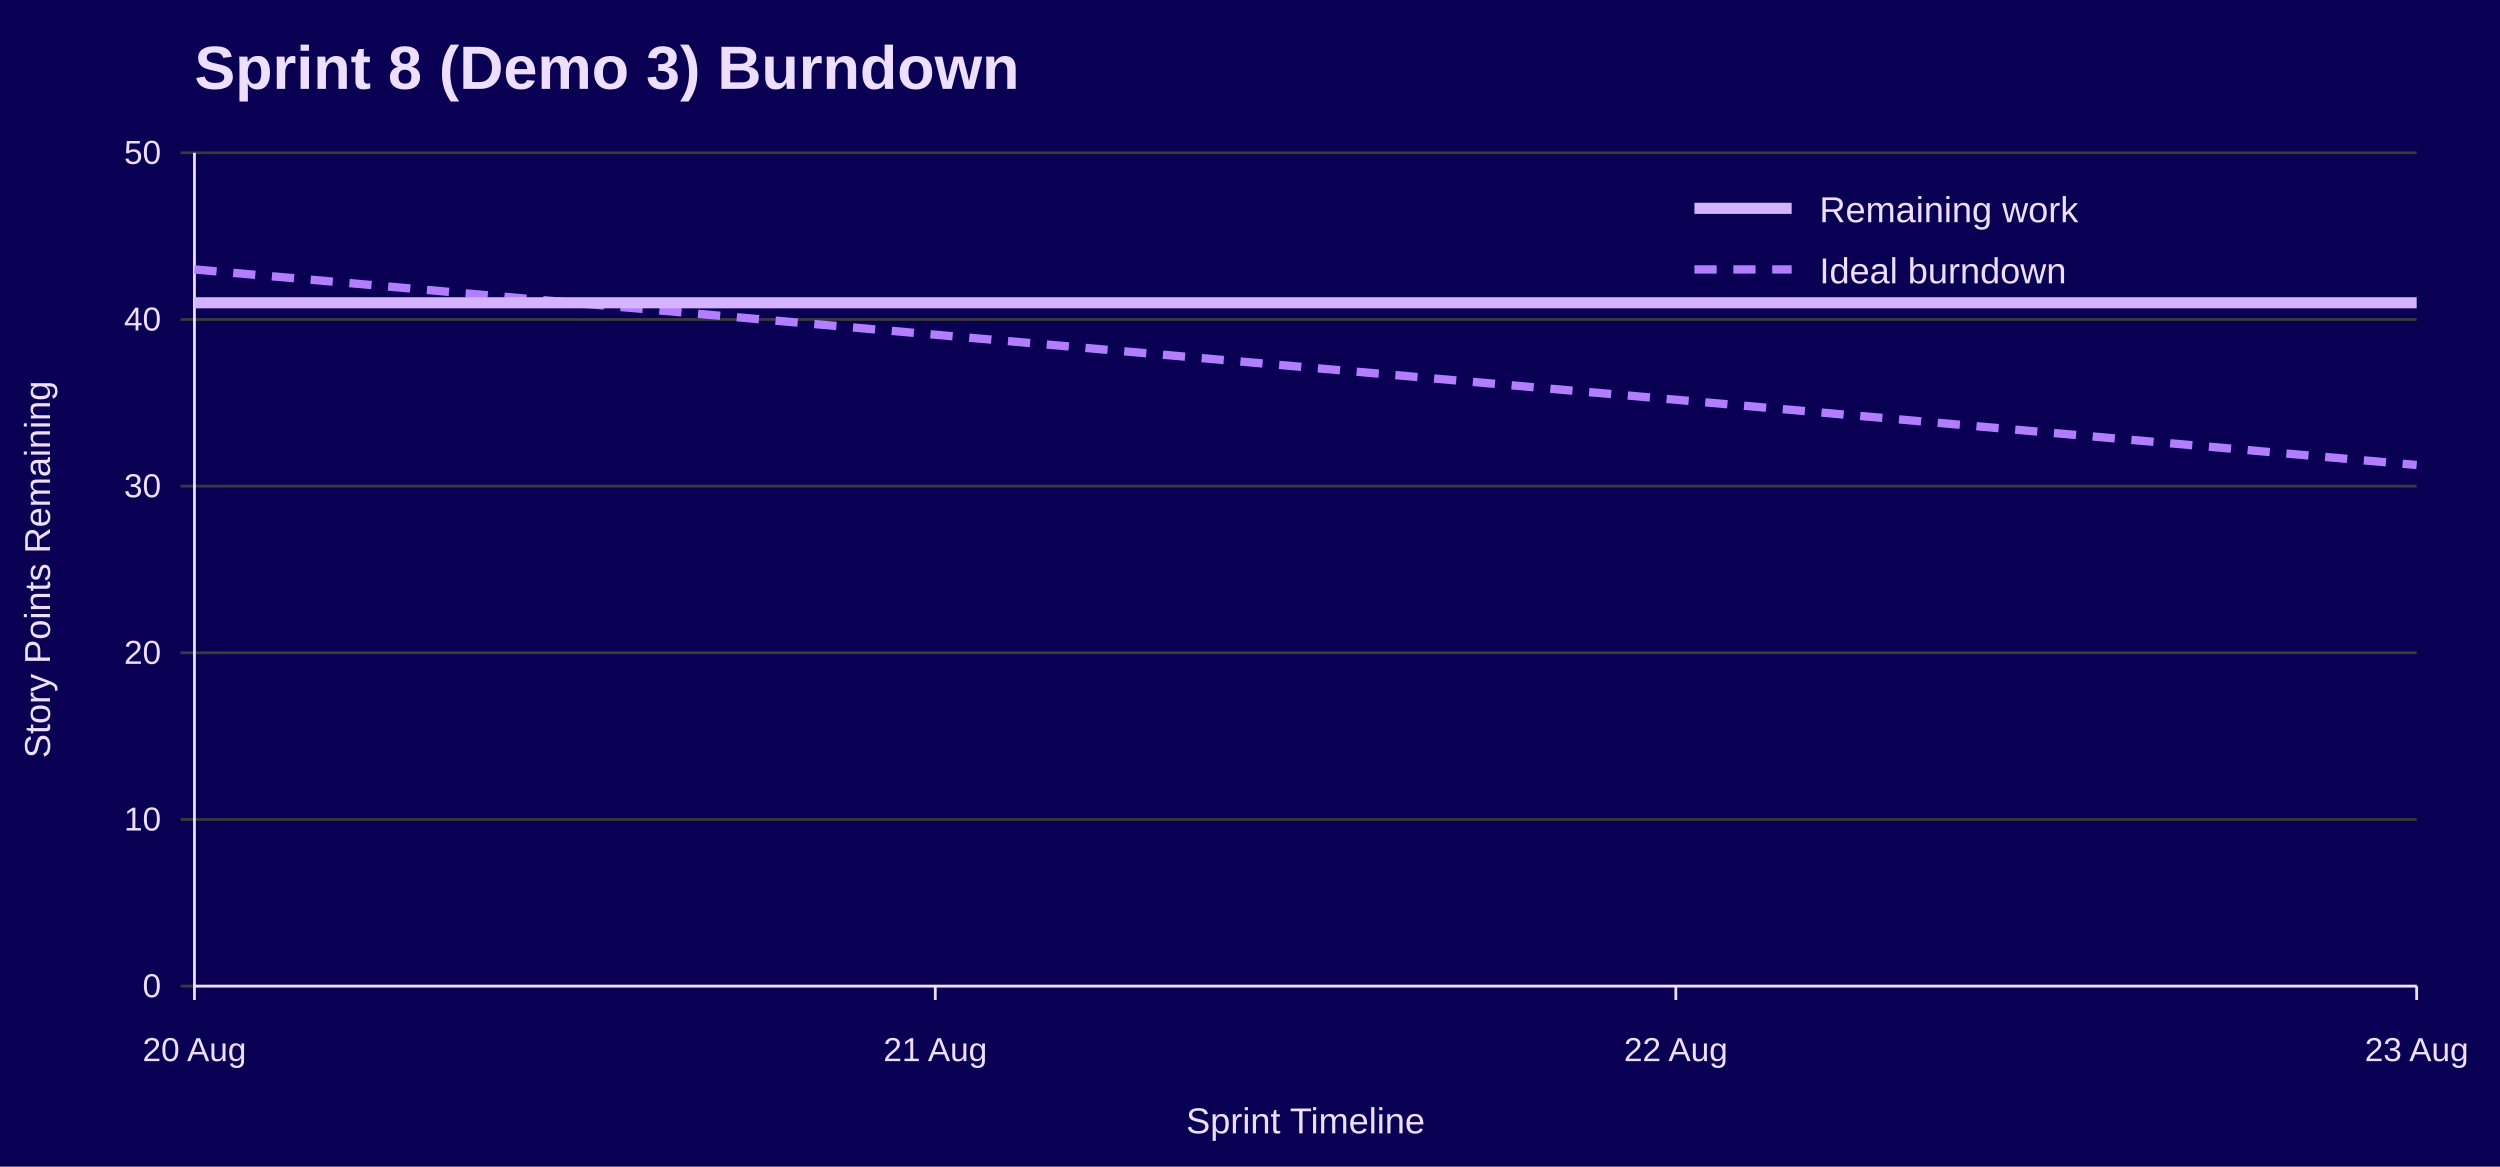
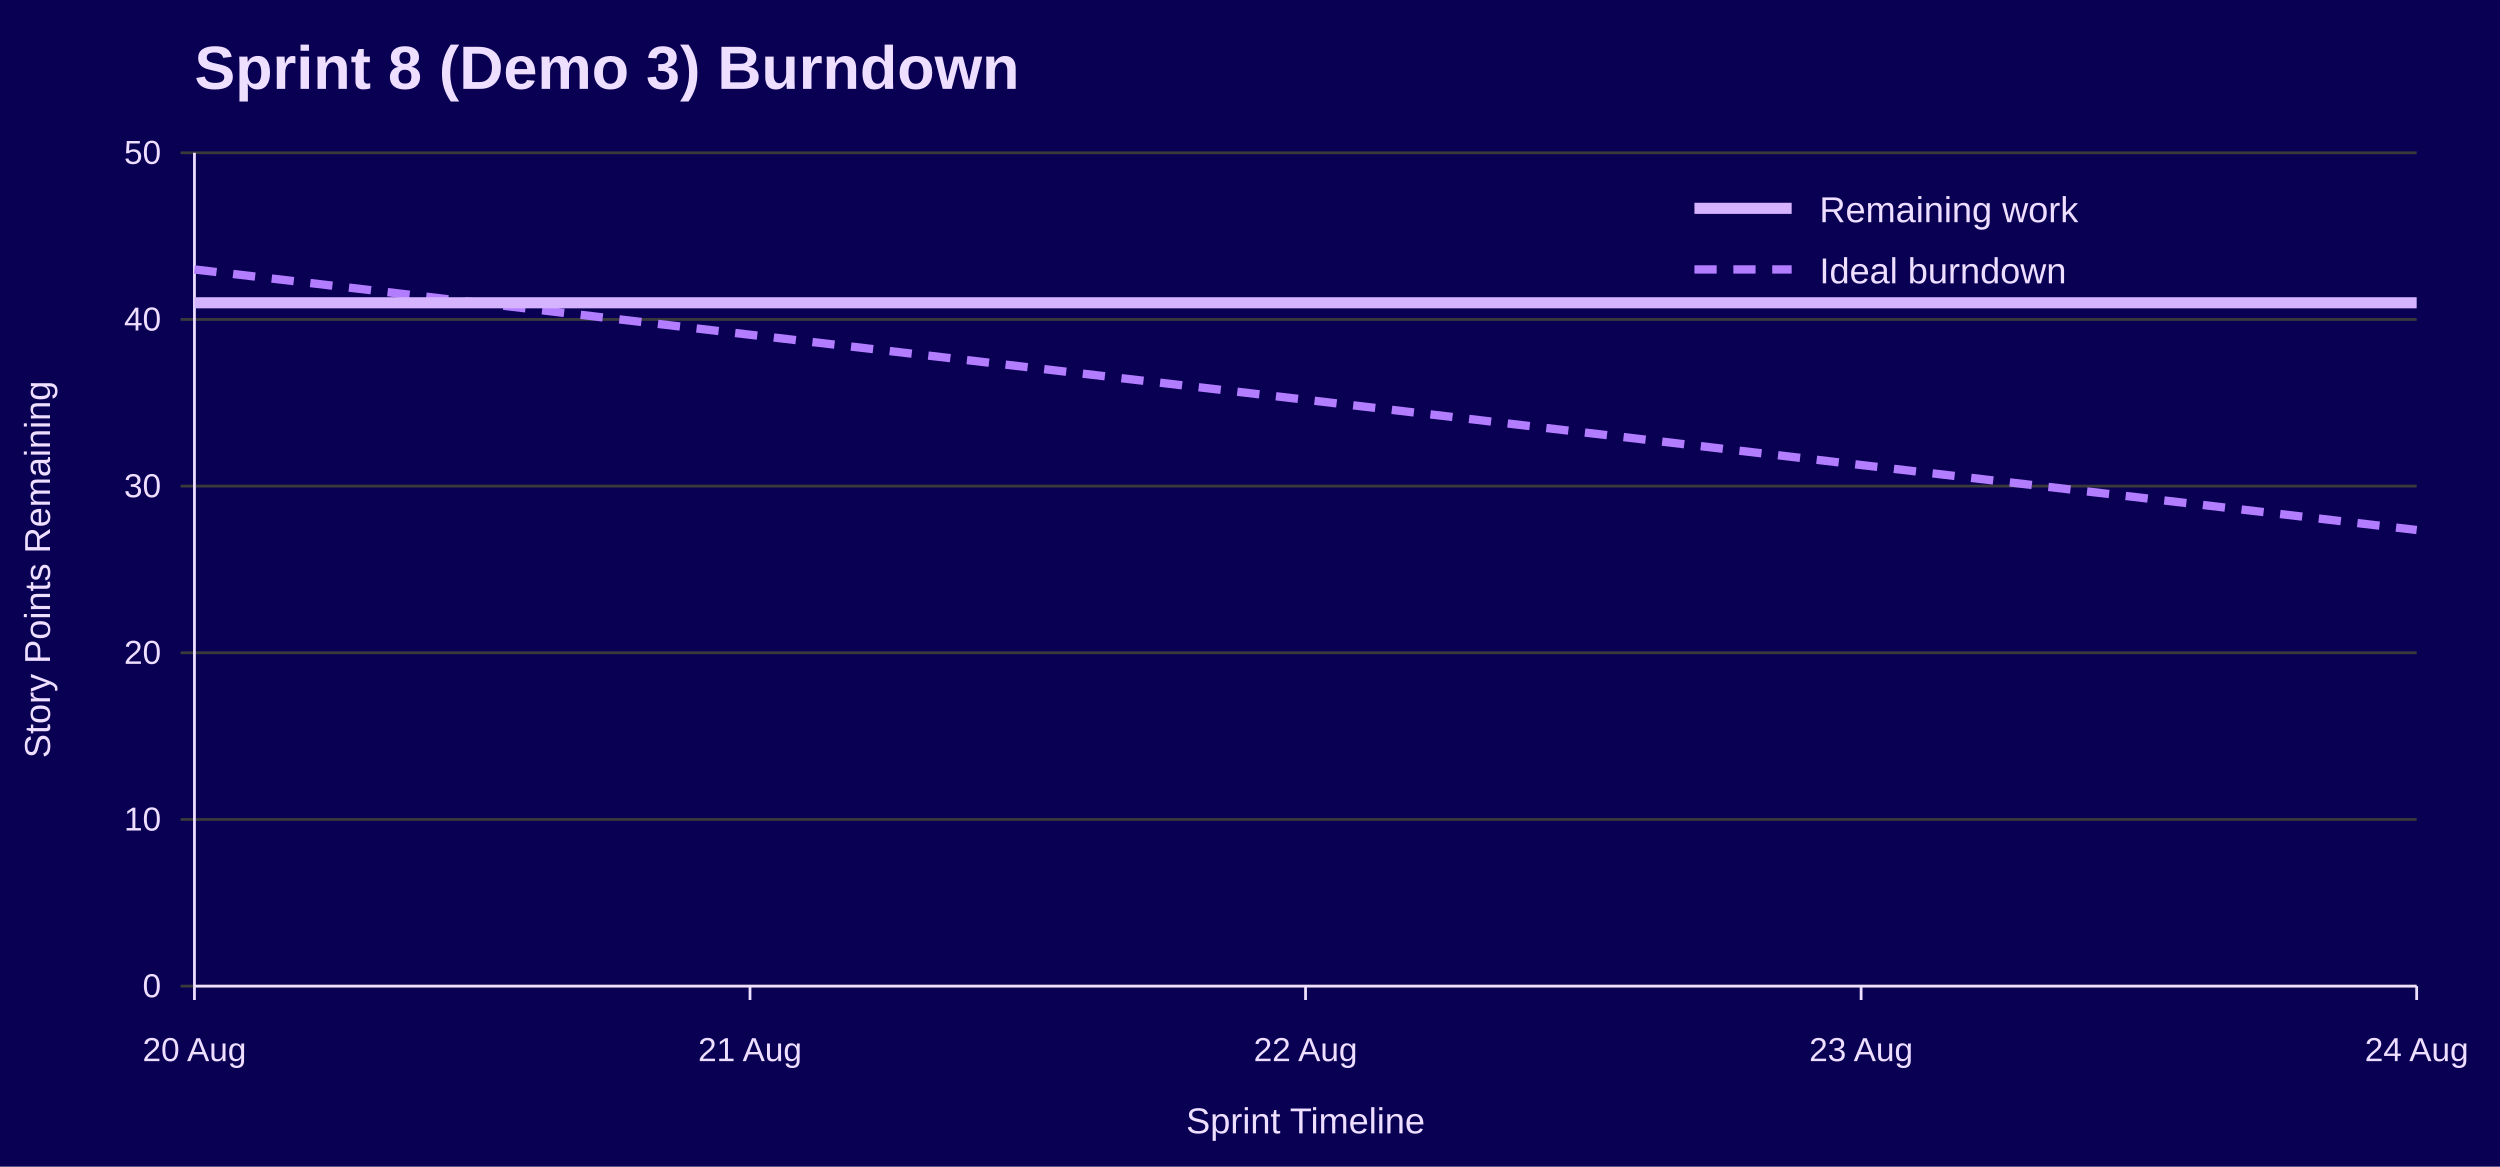
<svg xmlns="http://www.w3.org/2000/svg" width="900" height="420" viewBox="0 0 900 420" role="img" aria-labelledby="title desc">
  <rect width="100%" height="100%" fill="#090054" />
  <text x="70" y="32" font-family="Jost, Arial, Helvetica, sans-serif" font-size="22" font-weight="700" fill="#EEDEFF">Sprint 8 (Demo 3) Burndown</text>
  <line x1="65" y1="355.0" x2="870" y2="355.0" stroke="#3A3A3A" />
  <text x="58" y="359.0" font-family="Overpass, Arial, Helvetica, sans-serif" font-size="12" text-anchor="end" fill="#EEDEFF">0</text>
  <line x1="65" y1="295.0" x2="870" y2="295.0" stroke="#3A3A3A" />
  <text x="58" y="299.0" font-family="Overpass, Arial, Helvetica, sans-serif" font-size="12" text-anchor="end" fill="#EEDEFF">10</text>
  <line x1="65" y1="235.0" x2="870" y2="235.0" stroke="#3A3A3A" />
  <text x="58" y="239.0" font-family="Overpass, Arial, Helvetica, sans-serif" font-size="12" text-anchor="end" fill="#EEDEFF">20</text>
  <line x1="65" y1="175.0" x2="870" y2="175.0" stroke="#3A3A3A" />
  <text x="58" y="179.0" font-family="Overpass, Arial, Helvetica, sans-serif" font-size="12" text-anchor="end" fill="#EEDEFF">30</text>
  <line x1="65" y1="115.0" x2="870" y2="115.0" stroke="#3A3A3A" />
  <text x="58" y="119.0" font-family="Overpass, Arial, Helvetica, sans-serif" font-size="12" text-anchor="end" fill="#EEDEFF">40</text>
  <line x1="65" y1="55.0" x2="870" y2="55.0" stroke="#3A3A3A" />
  <text x="58" y="59.0" font-family="Overpass, Arial, Helvetica, sans-serif" font-size="12" text-anchor="end" fill="#EEDEFF">50</text>
  <line x1="70.0" y1="355" x2="70.0" y2="360" stroke="#EEDEFF" />
  <text x="70.0" y="382" font-family="Overpass, Arial, Helvetica, sans-serif" font-size="12" text-anchor="middle" fill="#EEDEFF">20 Aug</text>
-   <line x1="336.7" y1="355" x2="336.7" y2="360" stroke="#EEDEFF" />
-   <text x="336.7" y="382" font-family="Overpass, Arial, Helvetica, sans-serif" font-size="12" text-anchor="middle" fill="#EEDEFF">21 Aug</text>
-   <line x1="603.3" y1="355" x2="603.3" y2="360" stroke="#EEDEFF" />
-   <text x="603.3" y="382" font-family="Overpass, Arial, Helvetica, sans-serif" font-size="12" text-anchor="middle" fill="#EEDEFF">22 Aug</text>
+   <line x1="270.0" y1="355" x2="270.0" y2="360" stroke="#EEDEFF" />
+   <text x="270.0" y="382" font-family="Overpass, Arial, Helvetica, sans-serif" font-size="12" text-anchor="middle" fill="#EEDEFF">21 Aug</text>
+   <line x1="470.0" y1="355" x2="470.0" y2="360" stroke="#EEDEFF" />
+   <text x="470.0" y="382" font-family="Overpass, Arial, Helvetica, sans-serif" font-size="12" text-anchor="middle" fill="#EEDEFF">22 Aug</text>
+   <line x1="670.0" y1="355" x2="670.0" y2="360" stroke="#EEDEFF" />
+   <text x="670.0" y="382" font-family="Overpass, Arial, Helvetica, sans-serif" font-size="12" text-anchor="middle" fill="#EEDEFF">23 Aug</text>
  <line x1="870.0" y1="355" x2="870.0" y2="360" stroke="#EEDEFF" />
-   <text x="870.0" y="382" font-family="Overpass, Arial, Helvetica, sans-serif" font-size="12" text-anchor="middle" fill="#EEDEFF">23 Aug</text>
+   <text x="870.0" y="382" font-family="Overpass, Arial, Helvetica, sans-serif" font-size="12" text-anchor="middle" fill="#EEDEFF">24 Aug</text>
  <line x1="70" y1="55" x2="70" y2="355" stroke="#EEDEFF" />
  <line x1="70" y1="355" x2="870" y2="355" stroke="#EEDEFF" />
  <text x="18" y="205.0" font-family="Overpass, Arial, Helvetica, sans-serif" font-size="13" text-anchor="middle" transform="rotate(-90 18 205.0)" fill="#EEDEFF">Story Points Remaining</text>
  <text x="470.0" y="408" font-family="Overpass, Arial, Helvetica, sans-serif" font-size="13" text-anchor="middle" fill="#EEDEFF">Sprint Timeline</text>
-   <polyline points="70.0,97.0 336.7,120.5 603.3,143.9 870.0,167.4" fill="none" stroke="#B37DFF" stroke-width="3" stroke-dasharray="8 6" />
-   <polyline points="70.0,109.0 336.7,109.0 603.3,109.0 870.0,109.0" fill="none" stroke="#D6B3FF" stroke-width="4" />
+   <polyline points="70.0,97.0 270.0,120.5 470.0,143.9 670.0,167.4 870.0,190.8" fill="none" stroke="#B37DFF" stroke-width="3" stroke-dasharray="8 6" />
+   <polyline points="70.0,109.0 270.0,109.0 470.0,109.0 670.0,109.0 870.0,109.0" fill="none" stroke="#D6B3FF" stroke-width="4" />
  <line x1="610" y1="75" x2="645" y2="75" stroke="#D6B3FF" stroke-width="4" />
  <text x="655" y="80" font-family="Overpass, Arial, Helvetica, sans-serif" font-size="13" fill="#EEDEFF">Remaining work</text>
  <line x1="610" y1="97" x2="645" y2="97" stroke="#B37DFF" stroke-width="3" stroke-dasharray="8 6" />
  <text x="655" y="102" font-family="Overpass, Arial, Helvetica, sans-serif" font-size="13" fill="#EEDEFF">Ideal burndown</text>
</svg>
